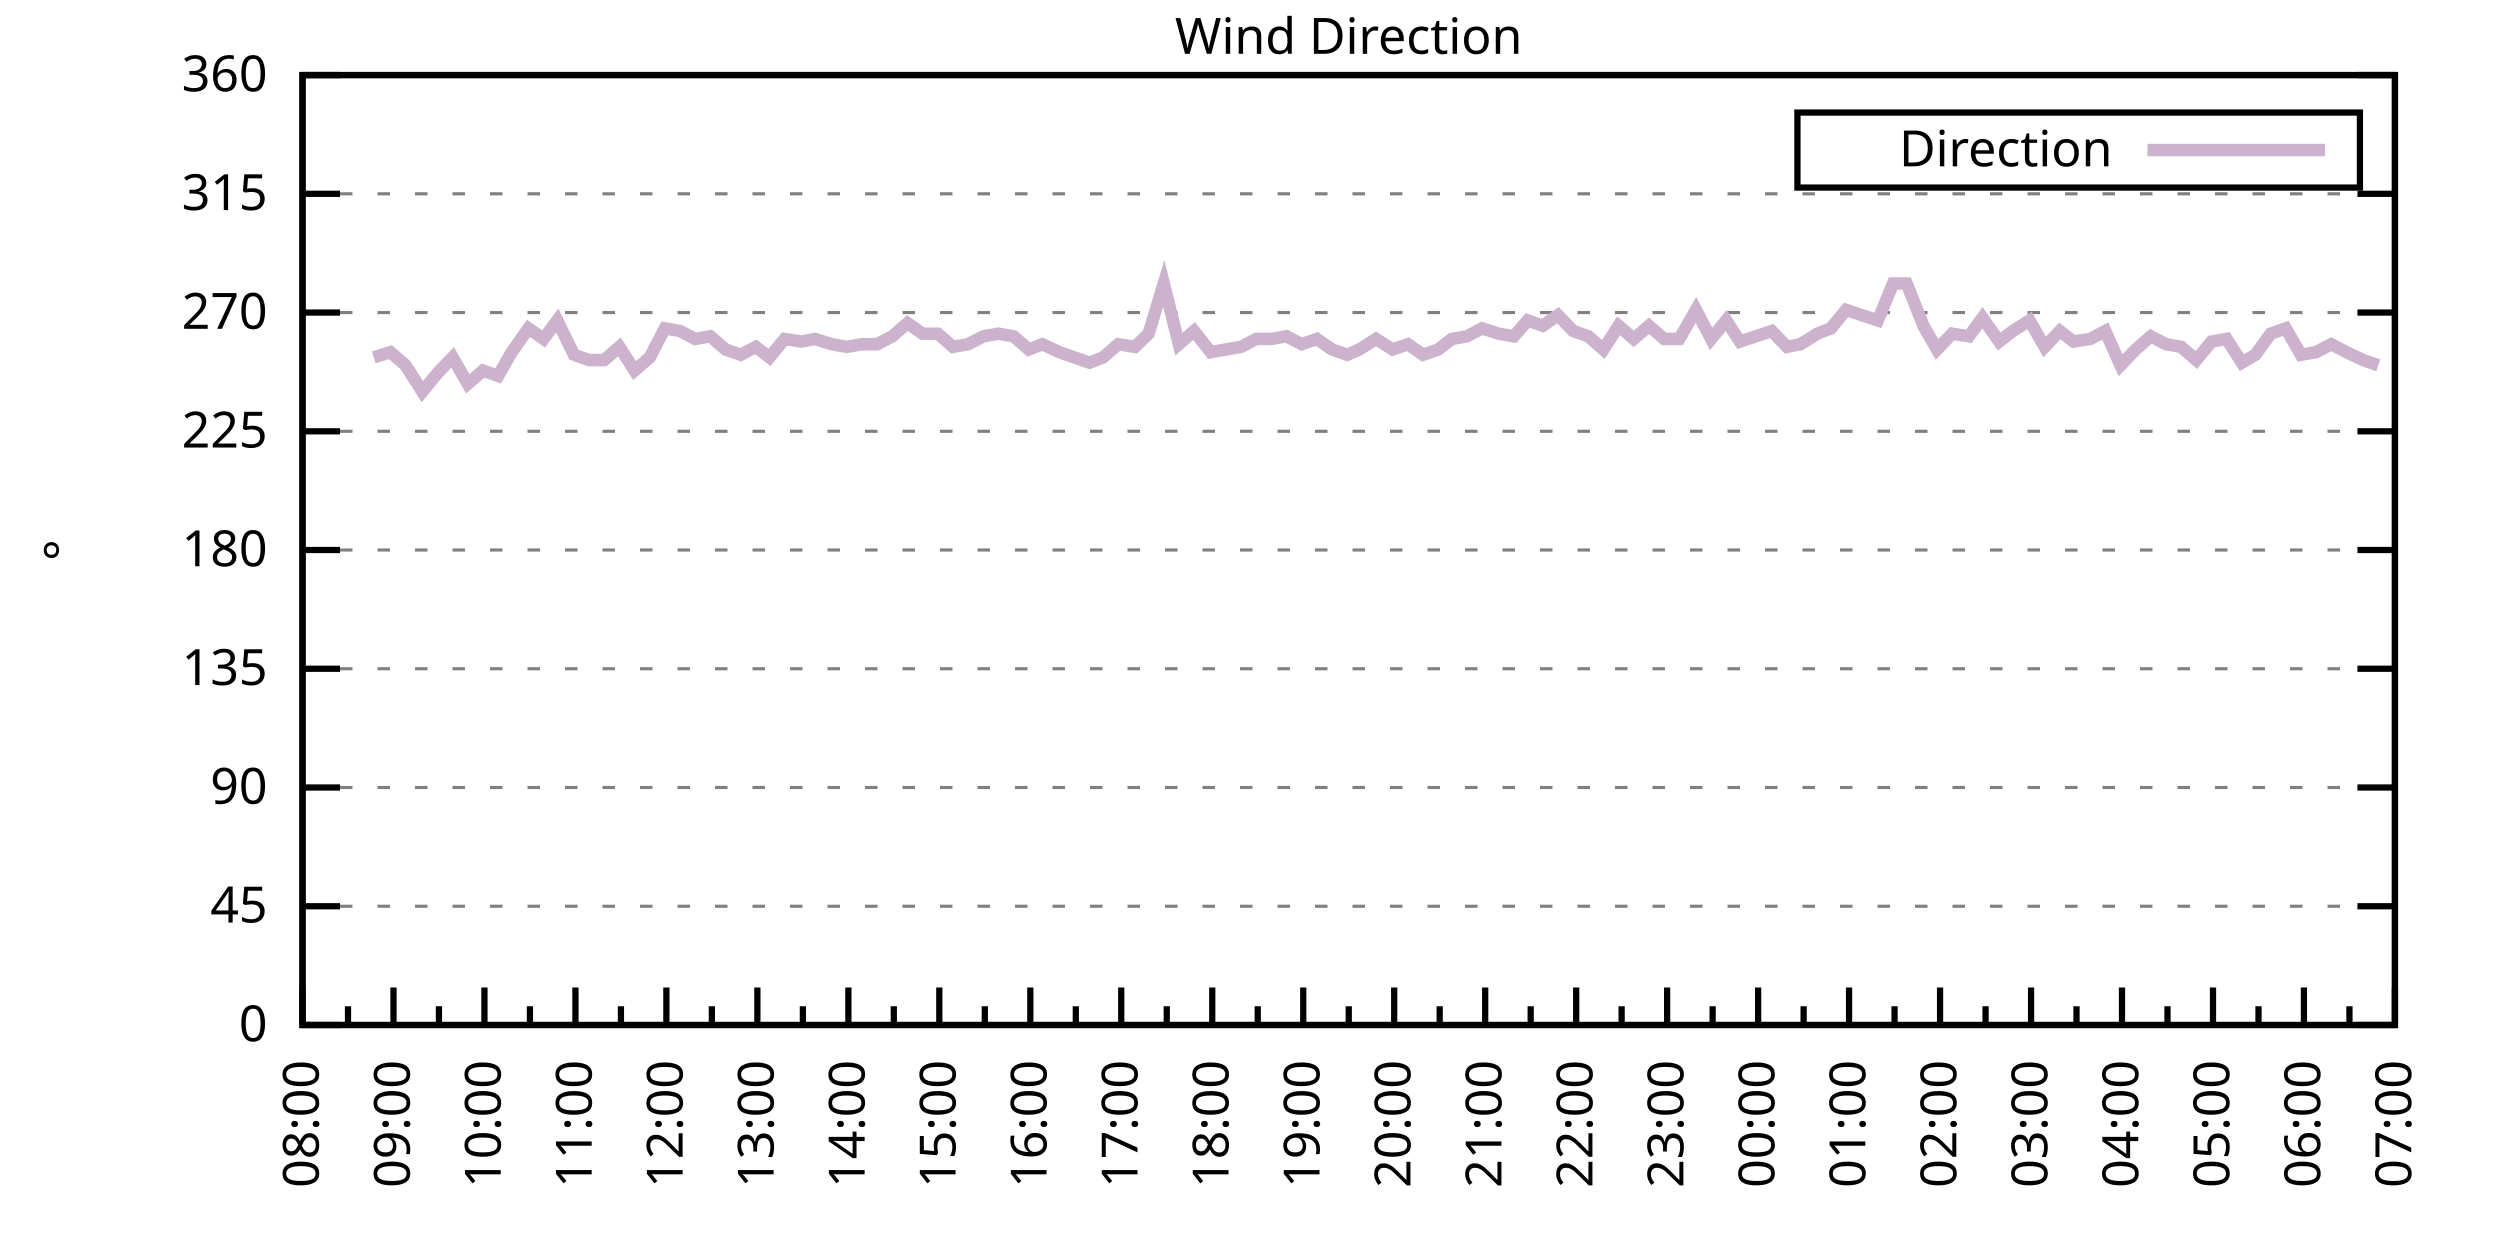
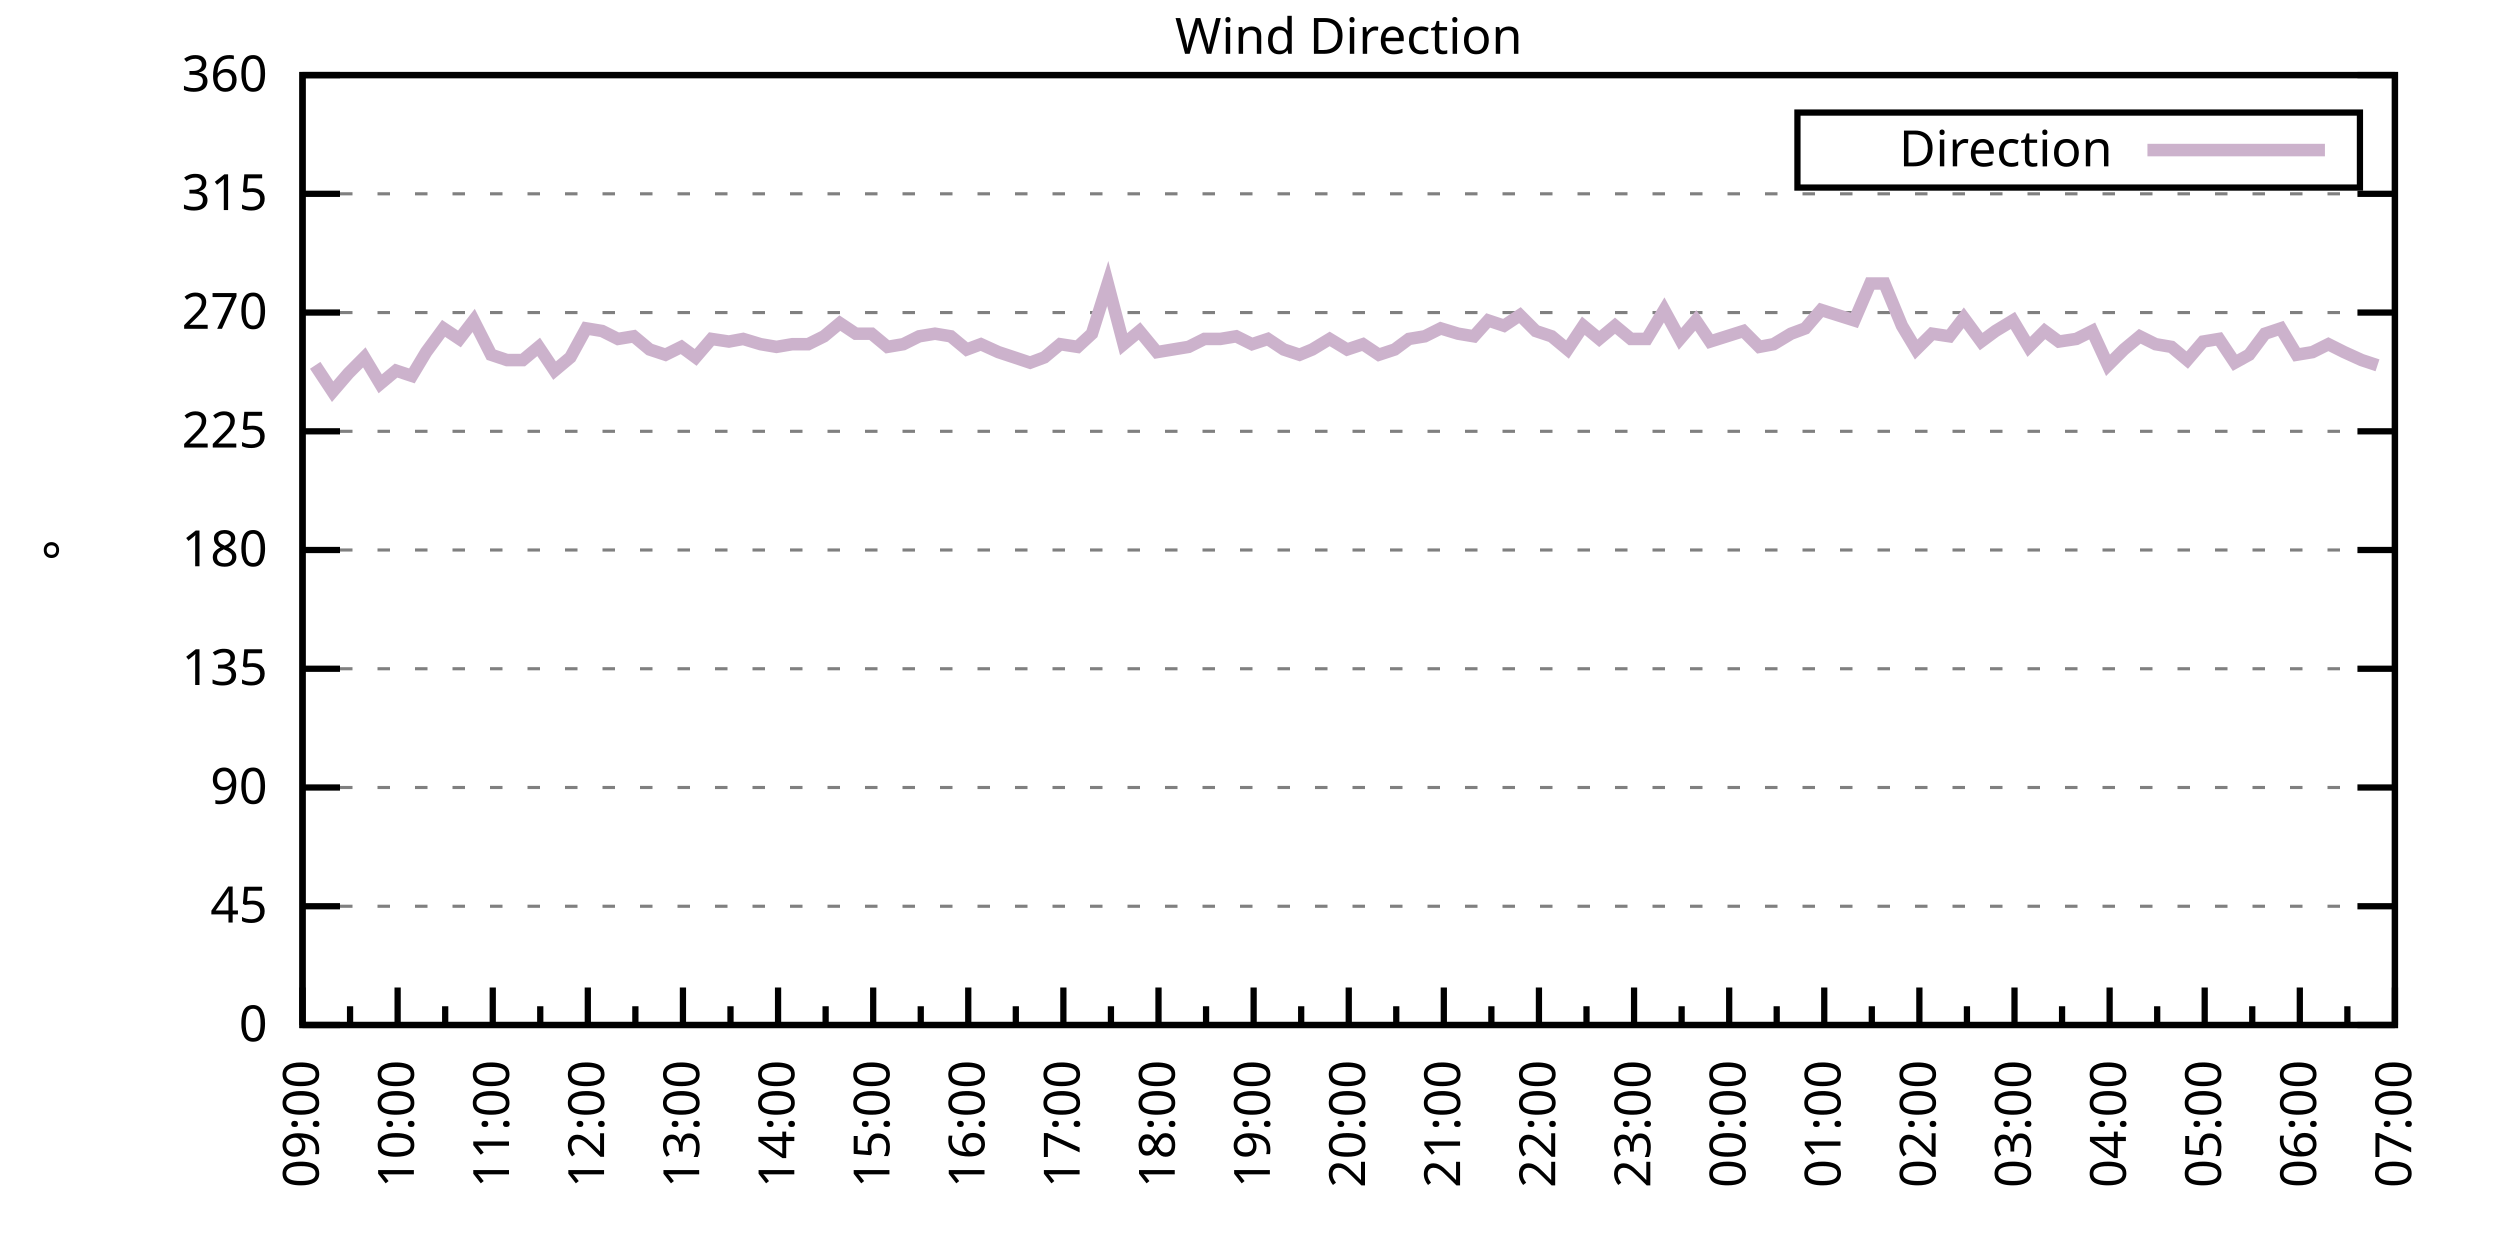
<svg xmlns="http://www.w3.org/2000/svg" xmlns:xlink="http://www.w3.org/1999/xlink" width="400" height="200" viewBox="0 0 400 200">
  <g id="gnuplot_canvas">
    <rect x="0" y="0" width="400" height="200" fill="none" />
    <defs>
      <circle id="gpDot" r="0.5" stroke-width="0.5" stroke="currentColor" />
      <path id="gpPt0" stroke-width="0.333" stroke="currentColor" d="M-1,0 h2 M0,-1 v2" />
      <path id="gpPt1" stroke-width="0.333" stroke="currentColor" d="M-1,-1 L1,1 M1,-1 L-1,1" />
      <path id="gpPt2" stroke-width="0.333" stroke="currentColor" d="M-1,0 L1,0 M0,-1 L0,1 M-1,-1 L1,1 M-1,1 L1,-1" />
      <rect id="gpPt3" stroke-width="0.333" stroke="currentColor" x="-1" y="-1" width="2" height="2" />
      <rect id="gpPt4" stroke-width="0.333" stroke="currentColor" fill="currentColor" x="-1" y="-1" width="2" height="2" />
      <circle id="gpPt5" stroke-width="0.333" stroke="currentColor" cx="0" cy="0" r="1" />
      <use xlink:href="#gpPt5" id="gpPt6" fill="currentColor" stroke="none" />
      <path id="gpPt7" stroke-width="0.333" stroke="currentColor" d="M0,-1.33 L-1.33,0.67 L1.33,0.67 z" />
      <use xlink:href="#gpPt7" id="gpPt8" fill="currentColor" stroke="none" />
      <use xlink:href="#gpPt7" id="gpPt9" stroke="currentColor" transform="rotate(180)" />
      <use xlink:href="#gpPt9" id="gpPt10" fill="currentColor" stroke="none" />
      <use xlink:href="#gpPt3" id="gpPt11" stroke="currentColor" transform="rotate(45)" />
      <use xlink:href="#gpPt11" id="gpPt12" fill="currentColor" stroke="none" />
      <path id="gpPt13" stroke-width="0.333" stroke="currentColor" d="M0,1.330 L1.265,0.411 L0.782,-1.067 L-0.782,-1.076 L-1.265,0.411 z" />
      <use xlink:href="#gpPt13" id="gpPt14" fill="currentColor" stroke="none" />
      <filter id="textbox" filterUnits="objectBoundingBox" x="0" y="0" height="1" width="1">
        <feFlood flood-color="white" flood-opacity="1" result="bgnd" />
        <feComposite in="SourceGraphic" in2="bgnd" operator="atop" />
      </filter>
      <filter id="greybox" filterUnits="objectBoundingBox" x="0" y="0" height="1" width="1">
        <feFlood flood-color="lightgrey" flood-opacity="1" result="grey" />
        <feComposite in="SourceGraphic" in2="grey" operator="atop" />
      </filter>
    </defs>
    <g fill="none" color="white" stroke="currentColor" stroke-width="1.00" stroke-linecap="butt" stroke-linejoin="miter">
</g>
    <g fill="none" color="black" stroke="currentColor" stroke-width="1.00" stroke-linecap="butt" stroke-linejoin="miter">
      <g stroke="none" shape-rendering="crispEdges">
        <polygon fill="rgb(255, 255, 255)" points="48.40,164.00 383.18,164.00 383.18,12.02 48.40,12.02 " />
      </g>
    </g>
    <g fill="none" color="black" stroke="currentColor" stroke-width="1.00" stroke-linecap="butt" stroke-linejoin="miter">
</g>
    <g fill="none" color="black" stroke="black" stroke-width="0.50" stroke-linecap="butt" stroke-linejoin="miter">
</g>
    <g fill="none" color="gray" stroke="currentColor" stroke-width="0.50" stroke-linecap="butt" stroke-linejoin="miter">
      <path stroke="gray" stroke-dasharray="2,4" class="gridline" d="M48.40,164.00 L383.19,164.00  " />
    </g>
    <g fill="none" color="gray" stroke="gray" stroke-width="1.00" stroke-linecap="butt" stroke-linejoin="miter">
</g>
    <g fill="none" color="black" stroke="currentColor" stroke-width="1.00" stroke-linecap="butt" stroke-linejoin="miter">
      <path stroke="black" d="M48.40,164.00 L54.40,164.00 M383.19,164.00 L377.19,164.00  " />
      <g transform="translate(42.80,166.60)" stroke="none" fill="black" font-family="Sans" font-size="8.00" text-anchor="end">
        <text>
          <tspan font-family="Sans"> 0</tspan>
        </text>
      </g>
    </g>
    <g fill="none" color="black" stroke="currentColor" stroke-width="1.00" stroke-linecap="butt" stroke-linejoin="miter">
</g>
    <g fill="none" color="black" stroke="black" stroke-width="0.50" stroke-linecap="butt" stroke-linejoin="miter">
</g>
    <g fill="none" color="gray" stroke="currentColor" stroke-width="0.50" stroke-linecap="butt" stroke-linejoin="miter">
      <path stroke="gray" stroke-dasharray="2,4" class="gridline" d="M48.40,145.00 L383.19,145.00  " />
    </g>
    <g fill="none" color="gray" stroke="gray" stroke-width="1.00" stroke-linecap="butt" stroke-linejoin="miter">
</g>
    <g fill="none" color="black" stroke="currentColor" stroke-width="1.00" stroke-linecap="butt" stroke-linejoin="miter">
      <path stroke="black" d="M48.40,145.00 L54.40,145.00 M383.19,145.00 L377.19,145.00  " />
      <g transform="translate(42.80,147.60)" stroke="none" fill="black" font-family="Sans" font-size="8.00" text-anchor="end">
        <text>
          <tspan font-family="Sans"> 45</tspan>
        </text>
      </g>
    </g>
    <g fill="none" color="black" stroke="currentColor" stroke-width="1.00" stroke-linecap="butt" stroke-linejoin="miter">
</g>
    <g fill="none" color="black" stroke="black" stroke-width="0.50" stroke-linecap="butt" stroke-linejoin="miter">
</g>
    <g fill="none" color="gray" stroke="currentColor" stroke-width="0.50" stroke-linecap="butt" stroke-linejoin="miter">
      <path stroke="gray" stroke-dasharray="2,4" class="gridline" d="M48.40,126.00 L383.19,126.00  " />
    </g>
    <g fill="none" color="gray" stroke="gray" stroke-width="1.00" stroke-linecap="butt" stroke-linejoin="miter">
</g>
    <g fill="none" color="black" stroke="currentColor" stroke-width="1.00" stroke-linecap="butt" stroke-linejoin="miter">
      <path stroke="black" d="M48.40,126.00 L54.40,126.00 M383.19,126.00 L377.19,126.00  " />
      <g transform="translate(42.80,128.60)" stroke="none" fill="black" font-family="Sans" font-size="8.00" text-anchor="end">
        <text>
          <tspan font-family="Sans"> 90</tspan>
        </text>
      </g>
    </g>
    <g fill="none" color="black" stroke="currentColor" stroke-width="1.00" stroke-linecap="butt" stroke-linejoin="miter">
</g>
    <g fill="none" color="black" stroke="black" stroke-width="0.50" stroke-linecap="butt" stroke-linejoin="miter">
</g>
    <g fill="none" color="gray" stroke="currentColor" stroke-width="0.50" stroke-linecap="butt" stroke-linejoin="miter">
      <path stroke="gray" stroke-dasharray="2,4" class="gridline" d="M48.40,107.00 L383.19,107.00  " />
    </g>
    <g fill="none" color="gray" stroke="gray" stroke-width="1.00" stroke-linecap="butt" stroke-linejoin="miter">
</g>
    <g fill="none" color="black" stroke="currentColor" stroke-width="1.00" stroke-linecap="butt" stroke-linejoin="miter">
      <path stroke="black" d="M48.40,107.00 L54.40,107.00 M383.19,107.00 L377.19,107.00  " />
      <g transform="translate(42.80,109.60)" stroke="none" fill="black" font-family="Sans" font-size="8.00" text-anchor="end">
        <text>
          <tspan font-family="Sans"> 135</tspan>
        </text>
      </g>
    </g>
    <g fill="none" color="black" stroke="currentColor" stroke-width="1.00" stroke-linecap="butt" stroke-linejoin="miter">
</g>
    <g fill="none" color="black" stroke="black" stroke-width="0.50" stroke-linecap="butt" stroke-linejoin="miter">
</g>
    <g fill="none" color="gray" stroke="currentColor" stroke-width="0.50" stroke-linecap="butt" stroke-linejoin="miter">
      <path stroke="gray" stroke-dasharray="2,4" class="gridline" d="M48.40,88.00 L383.19,88.00  " />
    </g>
    <g fill="none" color="gray" stroke="gray" stroke-width="1.00" stroke-linecap="butt" stroke-linejoin="miter">
</g>
    <g fill="none" color="black" stroke="currentColor" stroke-width="1.00" stroke-linecap="butt" stroke-linejoin="miter">
      <path stroke="black" d="M48.40,88.00 L54.40,88.00 M383.19,88.00 L377.19,88.00  " />
      <g transform="translate(42.80,90.60)" stroke="none" fill="black" font-family="Sans" font-size="8.00" text-anchor="end">
        <text>
          <tspan font-family="Sans"> 180</tspan>
        </text>
      </g>
    </g>
    <g fill="none" color="black" stroke="currentColor" stroke-width="1.00" stroke-linecap="butt" stroke-linejoin="miter">
</g>
    <g fill="none" color="black" stroke="black" stroke-width="0.50" stroke-linecap="butt" stroke-linejoin="miter">
</g>
    <g fill="none" color="gray" stroke="currentColor" stroke-width="0.50" stroke-linecap="butt" stroke-linejoin="miter">
      <path stroke="gray" stroke-dasharray="2,4" class="gridline" d="M48.40,69.01 L383.19,69.01  " />
    </g>
    <g fill="none" color="gray" stroke="gray" stroke-width="1.00" stroke-linecap="butt" stroke-linejoin="miter">
</g>
    <g fill="none" color="black" stroke="currentColor" stroke-width="1.00" stroke-linecap="butt" stroke-linejoin="miter">
      <path stroke="black" d="M48.40,69.01 L54.40,69.01 M383.19,69.01 L377.19,69.01  " />
      <g transform="translate(42.80,71.61)" stroke="none" fill="black" font-family="Sans" font-size="8.00" text-anchor="end">
        <text>
          <tspan font-family="Sans"> 225</tspan>
        </text>
      </g>
    </g>
    <g fill="none" color="black" stroke="currentColor" stroke-width="1.00" stroke-linecap="butt" stroke-linejoin="miter">
</g>
    <g fill="none" color="black" stroke="black" stroke-width="0.50" stroke-linecap="butt" stroke-linejoin="miter">
</g>
    <g fill="none" color="gray" stroke="currentColor" stroke-width="0.50" stroke-linecap="butt" stroke-linejoin="miter">
      <path stroke="gray" stroke-dasharray="2,4" class="gridline" d="M48.40,50.01 L383.19,50.01  " />
    </g>
    <g fill="none" color="gray" stroke="gray" stroke-width="1.00" stroke-linecap="butt" stroke-linejoin="miter">
</g>
    <g fill="none" color="black" stroke="currentColor" stroke-width="1.00" stroke-linecap="butt" stroke-linejoin="miter">
      <path stroke="black" d="M48.40,50.01 L54.40,50.01 M383.19,50.01 L377.19,50.01  " />
      <g transform="translate(42.80,52.61)" stroke="none" fill="black" font-family="Sans" font-size="8.00" text-anchor="end">
        <text>
          <tspan font-family="Sans"> 270</tspan>
        </text>
      </g>
    </g>
    <g fill="none" color="black" stroke="currentColor" stroke-width="1.00" stroke-linecap="butt" stroke-linejoin="miter">
</g>
    <g fill="none" color="black" stroke="black" stroke-width="0.50" stroke-linecap="butt" stroke-linejoin="miter">
</g>
    <g fill="none" color="gray" stroke="currentColor" stroke-width="0.50" stroke-linecap="butt" stroke-linejoin="miter">
      <path stroke="gray" stroke-dasharray="2,4" class="gridline" d="M48.40,31.01 L383.19,31.01  " />
    </g>
    <g fill="none" color="gray" stroke="gray" stroke-width="1.00" stroke-linecap="butt" stroke-linejoin="miter">
</g>
    <g fill="none" color="black" stroke="currentColor" stroke-width="1.00" stroke-linecap="butt" stroke-linejoin="miter">
      <path stroke="black" d="M48.40,31.01 L54.40,31.01 M383.19,31.01 L377.19,31.01  " />
      <g transform="translate(42.80,33.61)" stroke="none" fill="black" font-family="Sans" font-size="8.00" text-anchor="end">
        <text>
          <tspan font-family="Sans"> 315</tspan>
        </text>
      </g>
    </g>
    <g fill="none" color="black" stroke="currentColor" stroke-width="1.00" stroke-linecap="butt" stroke-linejoin="miter">
</g>
    <g fill="none" color="black" stroke="black" stroke-width="0.50" stroke-linecap="butt" stroke-linejoin="miter">
</g>
    <g fill="none" color="gray" stroke="currentColor" stroke-width="0.50" stroke-linecap="butt" stroke-linejoin="miter">
      <path stroke="gray" stroke-dasharray="2,4" class="gridline" d="M48.40,12.01 L383.19,12.01  " />
    </g>
    <g fill="none" color="gray" stroke="gray" stroke-width="1.00" stroke-linecap="butt" stroke-linejoin="miter">
</g>
    <g fill="none" color="black" stroke="currentColor" stroke-width="1.00" stroke-linecap="butt" stroke-linejoin="miter">
      <path stroke="black" d="M48.40,12.01 L54.40,12.01 M383.19,12.01 L377.19,12.01  " />
      <g transform="translate(42.80,14.61)" stroke="none" fill="black" font-family="Sans" font-size="8.00" text-anchor="end">
        <text>
          <tspan font-family="Sans"> 360</tspan>
        </text>
      </g>
    </g>
    <g fill="none" color="black" stroke="currentColor" stroke-width="1.00" stroke-linecap="butt" stroke-linejoin="miter">
      <path stroke="black" d="M48.40,164.00 L48.40,158.00  " />
      <g transform="translate(51.00,169.60) rotate(270)" stroke="none" fill="black" font-family="Sans" font-size="8.00" text-anchor="end">
        <text>
-           <tspan font-family="Sans">08:00</tspan>
-         </text>
-       </g>
-     </g>
-     <g fill="none" color="black" stroke="currentColor" stroke-width="1.00" stroke-linecap="butt" stroke-linejoin="miter">
-       <path stroke="black" d="M55.68,164.00 L55.68,161.00 M62.96,164.00 L62.96,158.00  " />
-       <g transform="translate(65.56,169.60) rotate(270)" stroke="none" fill="black" font-family="Sans" font-size="8.00" text-anchor="end">
-         <text>
          <tspan font-family="Sans">09:00</tspan>
        </text>
      </g>
    </g>
    <g fill="none" color="black" stroke="currentColor" stroke-width="1.00" stroke-linecap="butt" stroke-linejoin="miter">
-       <path stroke="black" d="M70.23,164.00 L70.23,161.00 M77.51,164.00 L77.51,158.00  " />
-       <g transform="translate(80.11,169.60) rotate(270)" stroke="none" fill="black" font-family="Sans" font-size="8.00" text-anchor="end">
+       <path stroke="black" d="M56.01,164.00 L56.01,161.00 M63.62,164.00 L63.62,158.00  " />
+       <g transform="translate(66.22,169.60) rotate(270)" stroke="none" fill="black" font-family="Sans" font-size="8.00" text-anchor="end">
        <text>
          <tspan font-family="Sans">10:00</tspan>
        </text>
      </g>
    </g>
    <g fill="none" color="black" stroke="currentColor" stroke-width="1.00" stroke-linecap="butt" stroke-linejoin="miter">
-       <path stroke="black" d="M84.79,164.00 L84.79,161.00 M92.07,164.00 L92.07,158.00  " />
-       <g transform="translate(94.67,169.60) rotate(270)" stroke="none" fill="black" font-family="Sans" font-size="8.00" text-anchor="end">
+       <path stroke="black" d="M71.23,164.00 L71.23,161.00 M78.84,164.00 L78.84,158.00  " />
+       <g transform="translate(81.44,169.60) rotate(270)" stroke="none" fill="black" font-family="Sans" font-size="8.00" text-anchor="end">
        <text>
          <tspan font-family="Sans">11:00</tspan>
        </text>
      </g>
    </g>
    <g fill="none" color="black" stroke="currentColor" stroke-width="1.00" stroke-linecap="butt" stroke-linejoin="miter">
-       <path stroke="black" d="M99.35,164.00 L99.35,161.00 M106.62,164.00 L106.62,158.00  " />
-       <g transform="translate(109.22,169.60) rotate(270)" stroke="none" fill="black" font-family="Sans" font-size="8.00" text-anchor="end">
+       <path stroke="black" d="M86.44,164.00 L86.44,161.00 M94.05,164.00 L94.05,158.00  " />
+       <g transform="translate(96.65,169.60) rotate(270)" stroke="none" fill="black" font-family="Sans" font-size="8.00" text-anchor="end">
        <text>
          <tspan font-family="Sans">12:00</tspan>
        </text>
      </g>
    </g>
    <g fill="none" color="black" stroke="currentColor" stroke-width="1.00" stroke-linecap="butt" stroke-linejoin="miter">
-       <path stroke="black" d="M113.90,164.00 L113.90,161.00 M121.18,164.00 L121.18,158.00  " />
-       <g transform="translate(123.78,169.60) rotate(270)" stroke="none" fill="black" font-family="Sans" font-size="8.00" text-anchor="end">
+       <path stroke="black" d="M101.66,164.00 L101.66,161.00 M109.27,164.00 L109.27,158.00  " />
+       <g transform="translate(111.87,169.60) rotate(270)" stroke="none" fill="black" font-family="Sans" font-size="8.00" text-anchor="end">
        <text>
          <tspan font-family="Sans">13:00</tspan>
        </text>
      </g>
    </g>
    <g fill="none" color="black" stroke="currentColor" stroke-width="1.00" stroke-linecap="butt" stroke-linejoin="miter">
-       <path stroke="black" d="M128.46,164.00 L128.46,161.00 M135.74,164.00 L135.74,158.00  " />
-       <g transform="translate(138.34,169.60) rotate(270)" stroke="none" fill="black" font-family="Sans" font-size="8.00" text-anchor="end">
+       <path stroke="black" d="M116.88,164.00 L116.88,161.00 M124.49,164.00 L124.49,158.00  " />
+       <g transform="translate(127.09,169.60) rotate(270)" stroke="none" fill="black" font-family="Sans" font-size="8.00" text-anchor="end">
        <text>
          <tspan font-family="Sans">14:00</tspan>
        </text>
      </g>
    </g>
    <g fill="none" color="black" stroke="currentColor" stroke-width="1.00" stroke-linecap="butt" stroke-linejoin="miter">
-       <path stroke="black" d="M143.01,164.00 L143.01,161.00 M150.29,164.00 L150.29,158.00  " />
-       <g transform="translate(152.89,169.60) rotate(270)" stroke="none" fill="black" font-family="Sans" font-size="8.00" text-anchor="end">
+       <path stroke="black" d="M132.10,164.00 L132.10,161.00 M139.71,164.00 L139.71,158.00  " />
+       <g transform="translate(142.31,169.60) rotate(270)" stroke="none" fill="black" font-family="Sans" font-size="8.00" text-anchor="end">
        <text>
          <tspan font-family="Sans">15:00</tspan>
        </text>
      </g>
    </g>
    <g fill="none" color="black" stroke="currentColor" stroke-width="1.00" stroke-linecap="butt" stroke-linejoin="miter">
-       <path stroke="black" d="M157.57,164.00 L157.57,161.00 M164.85,164.00 L164.85,158.00  " />
-       <g transform="translate(167.45,169.60) rotate(270)" stroke="none" fill="black" font-family="Sans" font-size="8.00" text-anchor="end">
+       <path stroke="black" d="M147.32,164.00 L147.32,161.00 M154.92,164.00 L154.92,158.00  " />
+       <g transform="translate(157.52,169.60) rotate(270)" stroke="none" fill="black" font-family="Sans" font-size="8.00" text-anchor="end">
        <text>
          <tspan font-family="Sans">16:00</tspan>
        </text>
      </g>
    </g>
    <g fill="none" color="black" stroke="currentColor" stroke-width="1.00" stroke-linecap="butt" stroke-linejoin="miter">
-       <path stroke="black" d="M172.13,164.00 L172.13,161.00 M179.40,164.00 L179.40,158.00  " />
-       <g transform="translate(182.00,169.60) rotate(270)" stroke="none" fill="black" font-family="Sans" font-size="8.00" text-anchor="end">
+       <path stroke="black" d="M162.53,164.00 L162.53,161.00 M170.14,164.00 L170.14,158.00  " />
+       <g transform="translate(172.74,169.60) rotate(270)" stroke="none" fill="black" font-family="Sans" font-size="8.00" text-anchor="end">
        <text>
          <tspan font-family="Sans">17:00</tspan>
        </text>
      </g>
    </g>
    <g fill="none" color="black" stroke="currentColor" stroke-width="1.00" stroke-linecap="butt" stroke-linejoin="miter">
-       <path stroke="black" d="M186.68,164.00 L186.68,161.00 M193.96,164.00 L193.96,158.00  " />
-       <g transform="translate(196.56,169.60) rotate(270)" stroke="none" fill="black" font-family="Sans" font-size="8.00" text-anchor="end">
+       <path stroke="black" d="M177.75,164.00 L177.75,161.00 M185.36,164.00 L185.36,158.00  " />
+       <g transform="translate(187.96,169.60) rotate(270)" stroke="none" fill="black" font-family="Sans" font-size="8.00" text-anchor="end">
        <text>
          <tspan font-family="Sans">18:00</tspan>
        </text>
      </g>
    </g>
    <g fill="none" color="black" stroke="currentColor" stroke-width="1.00" stroke-linecap="butt" stroke-linejoin="miter">
-       <path stroke="black" d="M201.24,164.00 L201.24,161.00 M208.52,164.00 L208.52,158.00  " />
-       <g transform="translate(211.12,169.60) rotate(270)" stroke="none" fill="black" font-family="Sans" font-size="8.00" text-anchor="end">
+       <path stroke="black" d="M192.97,164.00 L192.97,161.00 M200.58,164.00 L200.58,158.00  " />
+       <g transform="translate(203.18,169.60) rotate(270)" stroke="none" fill="black" font-family="Sans" font-size="8.00" text-anchor="end">
        <text>
          <tspan font-family="Sans">19:00</tspan>
        </text>
      </g>
    </g>
    <g fill="none" color="black" stroke="currentColor" stroke-width="1.00" stroke-linecap="butt" stroke-linejoin="miter">
-       <path stroke="black" d="M215.80,164.00 L215.80,161.00 M223.07,164.00 L223.07,158.00  " />
-       <g transform="translate(225.67,169.60) rotate(270)" stroke="none" fill="black" font-family="Sans" font-size="8.00" text-anchor="end">
+       <path stroke="black" d="M208.19,164.00 L208.19,161.00 M215.80,164.00 L215.80,158.00  " />
+       <g transform="translate(218.40,169.60) rotate(270)" stroke="none" fill="black" font-family="Sans" font-size="8.00" text-anchor="end">
        <text>
          <tspan font-family="Sans">20:00</tspan>
        </text>
      </g>
    </g>
    <g fill="none" color="black" stroke="currentColor" stroke-width="1.00" stroke-linecap="butt" stroke-linejoin="miter">
-       <path stroke="black" d="M230.35,164.00 L230.35,161.00 M237.63,164.00 L237.63,158.00  " />
-       <g transform="translate(240.23,169.60) rotate(270)" stroke="none" fill="black" font-family="Sans" font-size="8.00" text-anchor="end">
+       <path stroke="black" d="M223.40,164.00 L223.40,161.00 M231.01,164.00 L231.01,158.00  " />
+       <g transform="translate(233.61,169.60) rotate(270)" stroke="none" fill="black" font-family="Sans" font-size="8.00" text-anchor="end">
        <text>
          <tspan font-family="Sans">21:00</tspan>
        </text>
      </g>
    </g>
    <g fill="none" color="black" stroke="currentColor" stroke-width="1.00" stroke-linecap="butt" stroke-linejoin="miter">
-       <path stroke="black" d="M244.91,164.00 L244.91,161.00 M252.19,164.00 L252.19,158.00  " />
-       <g transform="translate(254.79,169.60) rotate(270)" stroke="none" fill="black" font-family="Sans" font-size="8.00" text-anchor="end">
+       <path stroke="black" d="M238.62,164.00 L238.62,161.00 M246.23,164.00 L246.23,158.00  " />
+       <g transform="translate(248.83,169.60) rotate(270)" stroke="none" fill="black" font-family="Sans" font-size="8.00" text-anchor="end">
        <text>
          <tspan font-family="Sans">22:00</tspan>
        </text>
      </g>
    </g>
    <g fill="none" color="black" stroke="currentColor" stroke-width="1.00" stroke-linecap="butt" stroke-linejoin="miter">
-       <path stroke="black" d="M259.46,164.00 L259.46,161.00 M266.74,164.00 L266.74,158.00  " />
-       <g transform="translate(269.34,169.60) rotate(270)" stroke="none" fill="black" font-family="Sans" font-size="8.00" text-anchor="end">
+       <path stroke="black" d="M253.84,164.00 L253.84,161.00 M261.45,164.00 L261.45,158.00  " />
+       <g transform="translate(264.05,169.60) rotate(270)" stroke="none" fill="black" font-family="Sans" font-size="8.00" text-anchor="end">
        <text>
          <tspan font-family="Sans">23:00</tspan>
        </text>
      </g>
    </g>
    <g fill="none" color="black" stroke="currentColor" stroke-width="1.00" stroke-linecap="butt" stroke-linejoin="miter">
-       <path stroke="black" d="M274.02,164.00 L274.02,161.00 M281.30,164.00 L281.30,158.00  " />
-       <g transform="translate(283.90,169.60) rotate(270)" stroke="none" fill="black" font-family="Sans" font-size="8.00" text-anchor="end">
+       <path stroke="black" d="M269.06,164.00 L269.06,161.00 M276.67,164.00 L276.67,158.00  " />
+       <g transform="translate(279.27,169.60) rotate(270)" stroke="none" fill="black" font-family="Sans" font-size="8.00" text-anchor="end">
        <text>
          <tspan font-family="Sans">00:00</tspan>
        </text>
      </g>
    </g>
    <g fill="none" color="black" stroke="currentColor" stroke-width="1.00" stroke-linecap="butt" stroke-linejoin="miter">
-       <path stroke="black" d="M288.58,164.00 L288.58,161.00 M295.85,164.00 L295.85,158.00  " />
-       <g transform="translate(298.45,169.60) rotate(270)" stroke="none" fill="black" font-family="Sans" font-size="8.00" text-anchor="end">
+       <path stroke="black" d="M284.27,164.00 L284.27,161.00 M291.88,164.00 L291.88,158.00  " />
+       <g transform="translate(294.48,169.60) rotate(270)" stroke="none" fill="black" font-family="Sans" font-size="8.00" text-anchor="end">
        <text>
          <tspan font-family="Sans">01:00</tspan>
        </text>
      </g>
    </g>
    <g fill="none" color="black" stroke="currentColor" stroke-width="1.00" stroke-linecap="butt" stroke-linejoin="miter">
-       <path stroke="black" d="M303.13,164.00 L303.13,161.00 M310.41,164.00 L310.41,158.00  " />
-       <g transform="translate(313.01,169.60) rotate(270)" stroke="none" fill="black" font-family="Sans" font-size="8.00" text-anchor="end">
+       <path stroke="black" d="M299.49,164.00 L299.49,161.00 M307.10,164.00 L307.10,158.00  " />
+       <g transform="translate(309.70,169.60) rotate(270)" stroke="none" fill="black" font-family="Sans" font-size="8.00" text-anchor="end">
        <text>
          <tspan font-family="Sans">02:00</tspan>
        </text>
      </g>
    </g>
    <g fill="none" color="black" stroke="currentColor" stroke-width="1.00" stroke-linecap="butt" stroke-linejoin="miter">
-       <path stroke="black" d="M317.69,164.00 L317.69,161.00 M324.97,164.00 L324.97,158.00  " />
-       <g transform="translate(327.57,169.60) rotate(270)" stroke="none" fill="black" font-family="Sans" font-size="8.00" text-anchor="end">
+       <path stroke="black" d="M314.71,164.00 L314.71,161.00 M322.32,164.00 L322.32,158.00  " />
+       <g transform="translate(324.92,169.60) rotate(270)" stroke="none" fill="black" font-family="Sans" font-size="8.00" text-anchor="end">
        <text>
          <tspan font-family="Sans">03:00</tspan>
        </text>
      </g>
    </g>
    <g fill="none" color="black" stroke="currentColor" stroke-width="1.00" stroke-linecap="butt" stroke-linejoin="miter">
-       <path stroke="black" d="M332.24,164.00 L332.24,161.00 M339.52,164.00 L339.52,158.00  " />
-       <g transform="translate(342.12,169.60) rotate(270)" stroke="none" fill="black" font-family="Sans" font-size="8.00" text-anchor="end">
+       <path stroke="black" d="M329.93,164.00 L329.93,161.00 M337.54,164.00 L337.54,158.00  " />
+       <g transform="translate(340.14,169.60) rotate(270)" stroke="none" fill="black" font-family="Sans" font-size="8.00" text-anchor="end">
        <text>
          <tspan font-family="Sans">04:00</tspan>
        </text>
      </g>
    </g>
    <g fill="none" color="black" stroke="currentColor" stroke-width="1.00" stroke-linecap="butt" stroke-linejoin="miter">
-       <path stroke="black" d="M346.80,164.00 L346.80,161.00 M354.08,164.00 L354.08,158.00  " />
-       <g transform="translate(356.68,169.60) rotate(270)" stroke="none" fill="black" font-family="Sans" font-size="8.00" text-anchor="end">
+       <path stroke="black" d="M345.15,164.00 L345.15,161.00 M352.75,164.00 L352.75,158.00  " />
+       <g transform="translate(355.35,169.60) rotate(270)" stroke="none" fill="black" font-family="Sans" font-size="8.00" text-anchor="end">
        <text>
          <tspan font-family="Sans">05:00</tspan>
        </text>
      </g>
    </g>
    <g fill="none" color="black" stroke="currentColor" stroke-width="1.00" stroke-linecap="butt" stroke-linejoin="miter">
-       <path stroke="black" d="M361.36,164.00 L361.36,161.00 M368.63,164.00 L368.63,158.00  " />
-       <g transform="translate(371.23,169.60) rotate(270)" stroke="none" fill="black" font-family="Sans" font-size="8.00" text-anchor="end">
+       <path stroke="black" d="M360.36,164.00 L360.36,161.00 M367.97,164.00 L367.97,158.00  " />
+       <g transform="translate(370.57,169.60) rotate(270)" stroke="none" fill="black" font-family="Sans" font-size="8.00" text-anchor="end">
        <text>
          <tspan font-family="Sans">06:00</tspan>
        </text>
      </g>
    </g>
    <g fill="none" color="black" stroke="currentColor" stroke-width="1.00" stroke-linecap="butt" stroke-linejoin="miter">
-       <path stroke="black" d="M375.91,164.00 L375.91,161.00 M383.19,164.00 L383.19,158.00  " />
+       <path stroke="black" d="M375.58,164.00 L375.58,161.00 M383.19,164.00 L383.19,158.00  " />
      <g transform="translate(385.79,169.60) rotate(270)" stroke="none" fill="black" font-family="Sans" font-size="8.00" text-anchor="end">
        <text>
          <tspan font-family="Sans">07:00</tspan>
        </text>
      </g>
    </g>
    <g fill="none" color="black" stroke="currentColor" stroke-width="1.00" stroke-linecap="butt" stroke-linejoin="miter">
</g>
    <g fill="none" color="black" stroke="currentColor" stroke-width="1.00" stroke-linecap="butt" stroke-linejoin="miter">
      <path stroke="black" d="M48.40,12.01 L48.40,164.00 L383.19,164.00 L383.19,12.01 L48.40,12.01 Z  " />
    </g>
    <g fill="none" color="black" stroke="currentColor" stroke-width="1.00" stroke-linecap="butt" stroke-linejoin="miter">
      <g transform="translate(12.80,88.01) rotate(270)" stroke="none" fill="black" font-family="Sans" font-size="8.00" text-anchor="middle">
        <text>
          <tspan font-family="Sans">°</tspan>
        </text>
      </g>
    </g>
    <g fill="none" color="black" stroke="currentColor" stroke-width="1.00" stroke-linecap="butt" stroke-linejoin="miter">
</g>
    <g fill="none" color="black" stroke="currentColor" stroke-width="1.00" stroke-linecap="butt" stroke-linejoin="miter">
      <path stroke="black" d="M287.59,30.01 L287.59,18.01 L377.59,18.01 L377.59,30.01 L287.59,30.01 Z  " />
    </g>
    <g id="Wind_direction_plot_1">
      <g fill="none" color="white" stroke="black" stroke-width="2.00" stroke-linecap="butt" stroke-linejoin="miter">
</g>
      <g fill="none" color="black" stroke="currentColor" stroke-width="2.00" stroke-linecap="butt" stroke-linejoin="miter">
        <g transform="translate(337.99,26.61)" stroke="none" fill="black" font-family="Sans" font-size="8.00" text-anchor="end">
          <text>
            <tspan font-family="Sans">Direction</tspan>
          </text>
        </g>
      </g>
      <g fill="none" color="black" stroke="currentColor" stroke-width="2.00" stroke-linecap="butt" stroke-linejoin="miter">
-         <path stroke="rgb(204, 178, 204)" d="M343.59,24.01 L371.99,24.01 M59.80,57.18 L62.47,56.34 L64.90,58.45 L67.57,62.67 L69.99,59.72 L72.42,57.18   L74.84,61.41 L77.27,59.30 L79.70,60.14 L81.88,56.34 L84.55,52.54 L86.97,54.23 L89.16,51.27 L91.83,56.76   L94.25,57.61 L96.68,57.61 L99.10,55.50 L101.53,59.30 L103.96,57.18 L106.38,52.54 L108.81,52.96 L111.23,54.23   L113.66,53.81 L116.09,55.92 L118.51,56.76 L120.94,55.50 L123.12,57.18 L125.55,54.23 L128.22,54.65 L130.40,54.23   L133.07,55.07 L135.49,55.50 L137.92,55.07 L140.35,55.07 L142.77,53.81 L145.20,51.70 L147.62,53.39 L150.05,53.39   L152.48,55.50 L154.90,55.07 L157.33,53.81 L159.75,53.39 L162.18,53.81 L164.61,55.92 L166.79,55.07 L169.46,56.34   L171.88,57.18 L174.31,58.03 L176.49,57.18 L178.92,55.07 L181.59,55.50 L183.77,53.39 L186.20,45.36 L188.62,55.07   L191.05,52.96 L193.72,56.34 L196.14,55.92 L198.57,55.50 L201.00,54.23 L203.42,54.23 L205.85,53.81 L208.27,55.07   L210.70,54.23 L213.13,55.92 L215.55,56.76 L217.49,55.92 L220.16,54.23 L222.83,55.92 L225.26,55.07 L227.68,56.76   L230.11,55.92 L232.29,54.23 L234.72,53.81 L237.14,52.54 L239.81,53.39 L242.24,53.81 L244.42,51.27 L246.85,52.12   L249.27,50.43 L251.70,52.96 L254.13,53.81 L256.55,55.92 L258.98,52.12 L261.40,54.23 L263.83,52.12 L266.26,54.23   L268.68,54.23 L271.35,49.59 L273.78,54.23 L276.20,51.27 L278.39,54.65 L283.48,52.96 L285.91,55.50 L288.09,55.07   L290.76,53.39 L292.94,52.54 L295.37,49.59 L300.46,51.27 L302.89,45.36 L305.07,45.36 L307.74,52.12 L309.92,55.92   L312.35,53.39 L315.02,53.81 L317.20,50.85 L319.87,54.65 L322.05,52.96 L324.72,51.27 L327.15,55.50 L329.58,52.96   L331.76,54.65 L334.43,54.23 L336.85,52.96 L339.28,58.45 L341.71,55.92 L344.13,53.81 L346.56,55.07 L348.98,55.50   L351.41,57.61 L353.84,54.65 L356.26,54.23 L358.69,58.03 L360.87,56.76 L363.30,53.39 L365.72,52.54 L368.15,56.76   L370.57,56.34 L373.00,55.07 L375.43,56.34 L378.10,57.61 L380.52,58.45  " />
+         <path stroke="rgb(204, 178, 204)" d="M343.59,24.01 L371.99,24.01 M50.43,58.45 L53.22,62.67 L55.76,59.72 L58.29,57.18 L60.83,61.41 L63.36,59.30   L65.90,60.14 L68.18,56.34 L70.97,52.54 L73.51,54.23 L75.79,51.27 L78.58,56.76 L81.12,57.61 L83.65,57.61   L86.19,55.50 L88.73,59.30 L91.26,57.18 L93.80,52.54 L96.34,52.96 L98.87,54.23 L101.41,53.81 L103.94,55.92   L106.48,56.76 L109.02,55.50 L111.30,57.18 L113.84,54.23 L116.63,54.65 L118.91,54.23 L121.70,55.07 L124.24,55.50   L126.77,55.07 L129.31,55.07 L131.84,53.81 L134.38,51.70 L136.92,53.39 L139.45,53.39 L141.99,55.50 L144.53,55.07   L147.06,53.81 L149.60,53.39 L152.13,53.81 L154.67,55.92 L156.95,55.07 L159.74,56.34 L162.28,57.18 L164.82,58.03   L167.10,57.18 L169.63,55.07 L172.42,55.50 L174.71,53.39 L177.24,45.36 L179.78,55.07 L182.32,52.96 L185.11,56.34   L187.64,55.92 L190.18,55.50 L192.71,54.23 L195.25,54.23 L197.79,53.81 L200.32,55.07 L202.86,54.23 L205.40,55.92   L207.93,56.76 L209.96,55.92 L212.75,54.23 L215.54,55.92 L218.08,55.07 L220.61,56.76 L223.15,55.92 L225.43,54.23   L227.97,53.81 L230.51,52.54 L233.30,53.39 L235.83,53.81 L238.11,51.27 L240.65,52.12 L243.19,50.43 L245.72,52.96   L248.26,53.81 L250.80,55.92 L253.33,52.12 L255.87,54.23 L258.40,52.12 L260.94,54.23 L263.48,54.23 L266.27,49.59   L268.80,54.23 L271.34,51.27 L273.62,54.65 L278.95,52.96 L281.48,55.50 L283.77,55.07 L286.56,53.39 L288.84,52.54   L291.38,49.59 L296.70,51.27 L299.24,45.36 L301.52,45.36 L304.31,52.12 L306.59,55.92 L309.13,53.39 L311.92,53.81   L314.20,50.85 L316.99,54.65 L319.28,52.96 L322.07,51.27 L324.60,55.50 L327.14,52.96 L329.42,54.65 L332.21,54.23   L334.75,52.96 L337.28,58.45 L339.82,55.92 L342.36,53.81 L344.89,55.07 L347.43,55.50 L349.96,57.61 L352.50,54.65   L355.04,54.23 L357.57,58.03 L359.86,56.76 L362.39,53.39 L364.93,52.54 L367.47,56.76 L370.00,56.34 L372.54,55.07   L375.07,56.34 L377.86,57.61 L380.40,58.45  " />
      </g>
    </g>
    <g fill="none" color="black" stroke="currentColor" stroke-width="2.00" stroke-linecap="butt" stroke-linejoin="miter">
</g>
    <g fill="none" color="black" stroke="black" stroke-width="1.00" stroke-linecap="butt" stroke-linejoin="miter">
</g>
    <g fill="none" color="black" stroke="currentColor" stroke-width="1.00" stroke-linecap="butt" stroke-linejoin="miter">
      <path stroke="black" d="M48.40,12.01 L48.40,164.00 L383.19,164.00 L383.19,12.01 L48.40,12.01 Z  " />
    </g>
    <g fill="none" color="black" stroke="currentColor" stroke-width="1.00" stroke-linecap="butt" stroke-linejoin="miter">
      <g transform="translate(215.79,8.61)" stroke="none" fill="black" font-family="Sans" font-size="8.00" text-anchor="middle">
        <text>
          <tspan font-family="Sans">Wind Direction</tspan>
        </text>
      </g>
    </g>
    <g fill="none" color="black" stroke="currentColor" stroke-width="1.00" stroke-linecap="butt" stroke-linejoin="miter">
</g>
  </g>
</svg>
